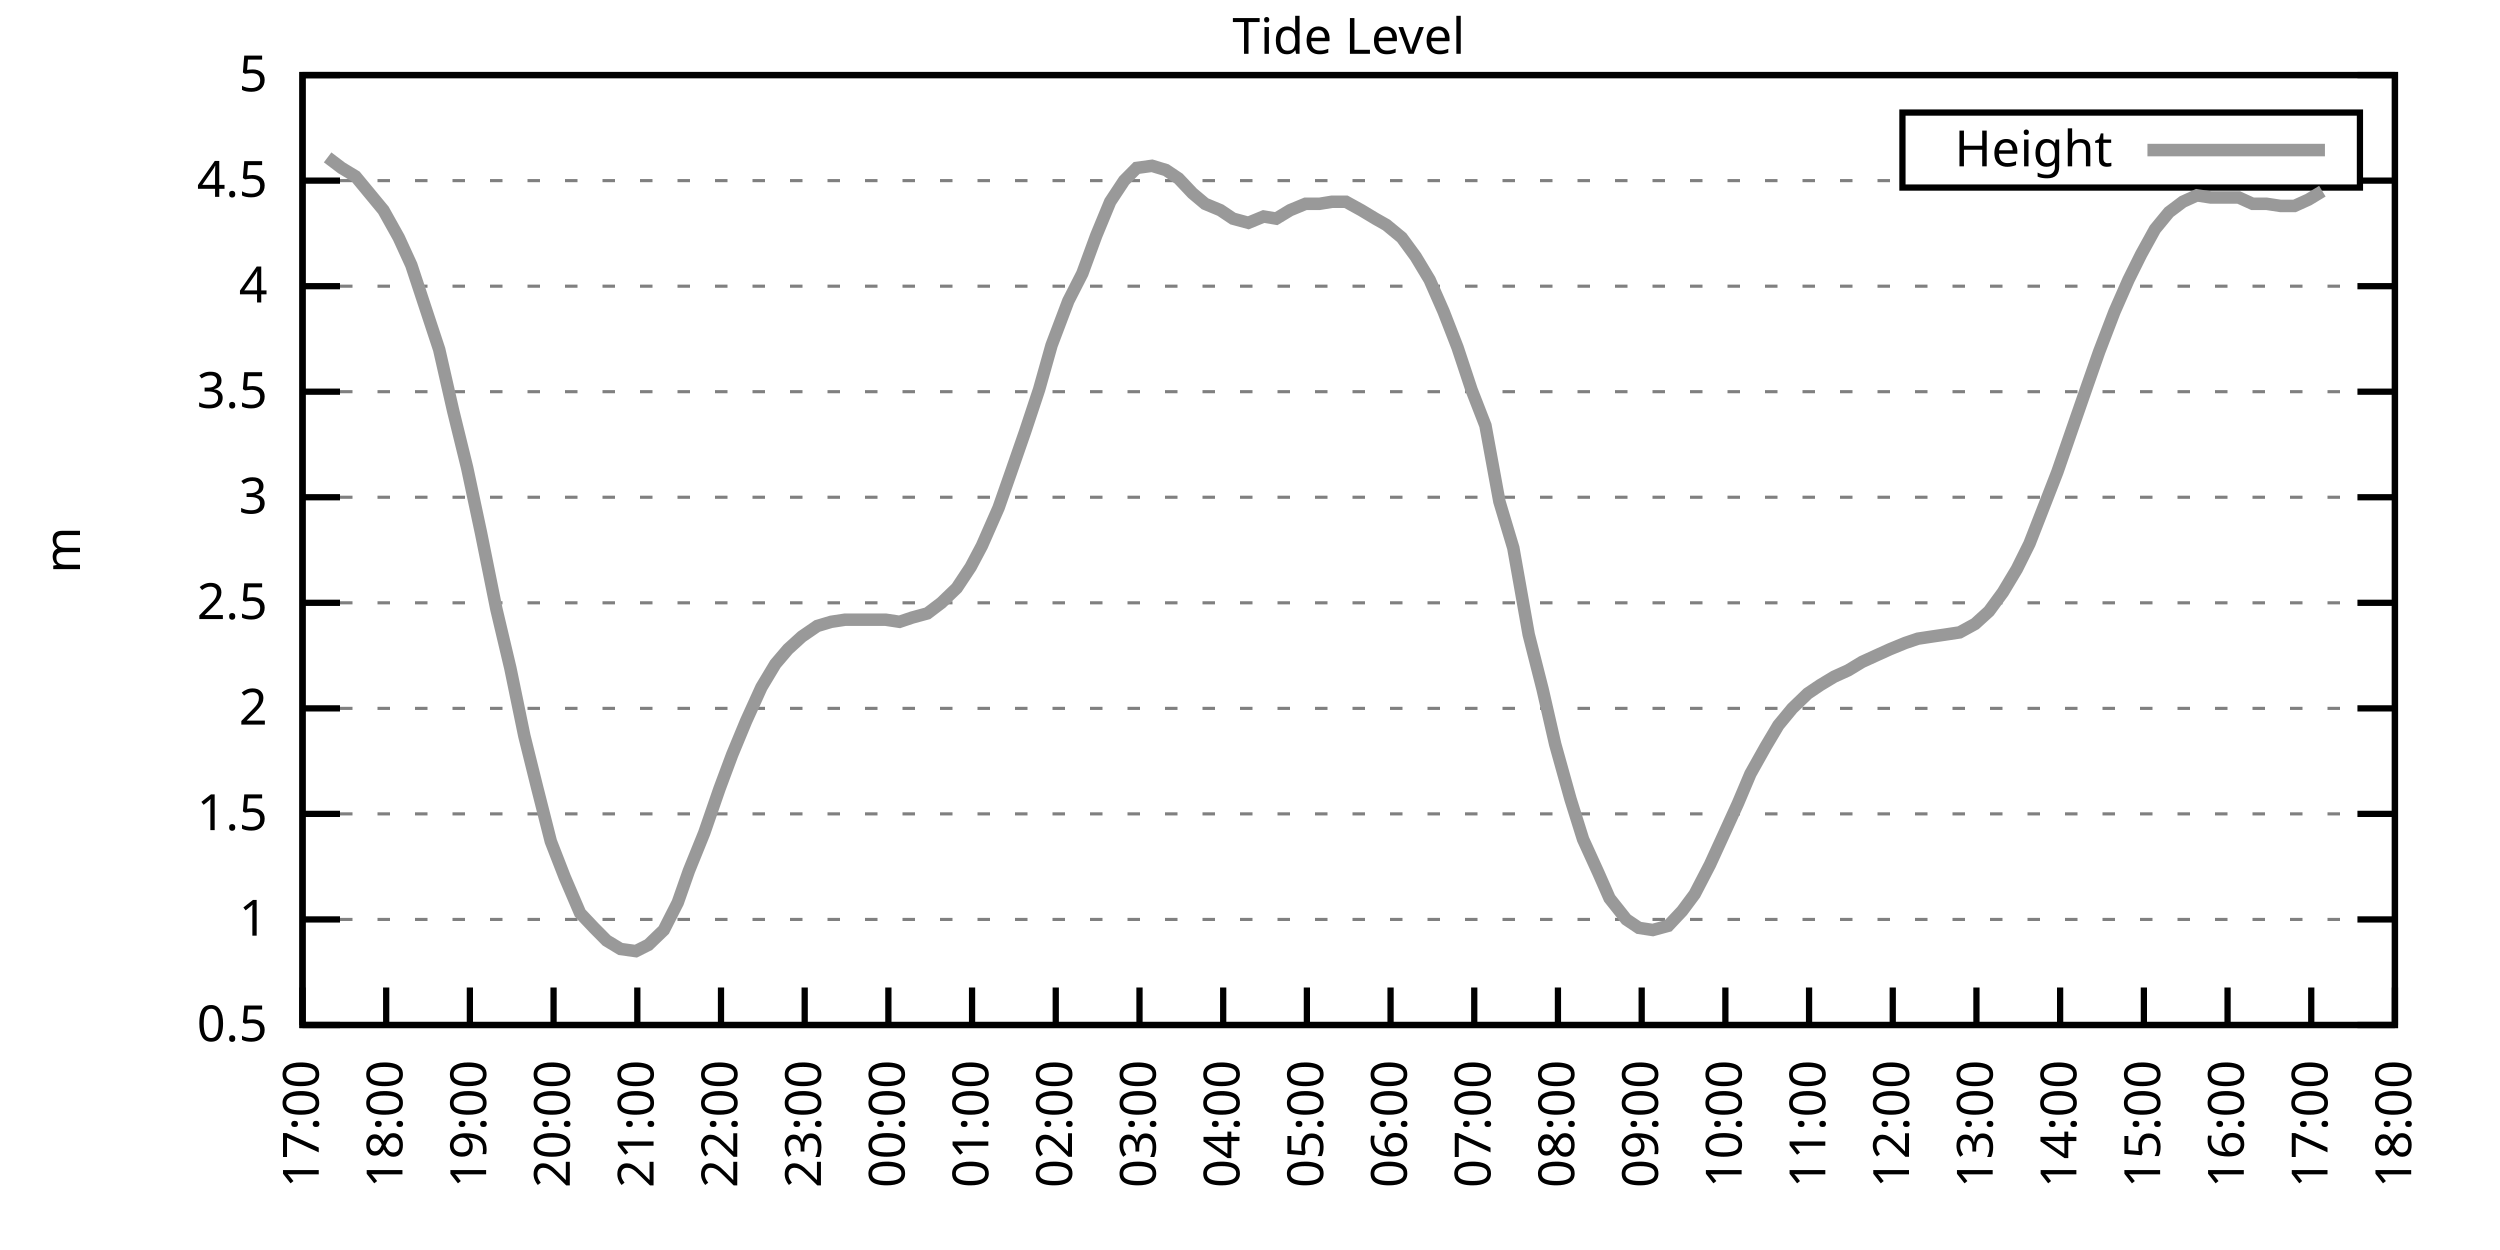
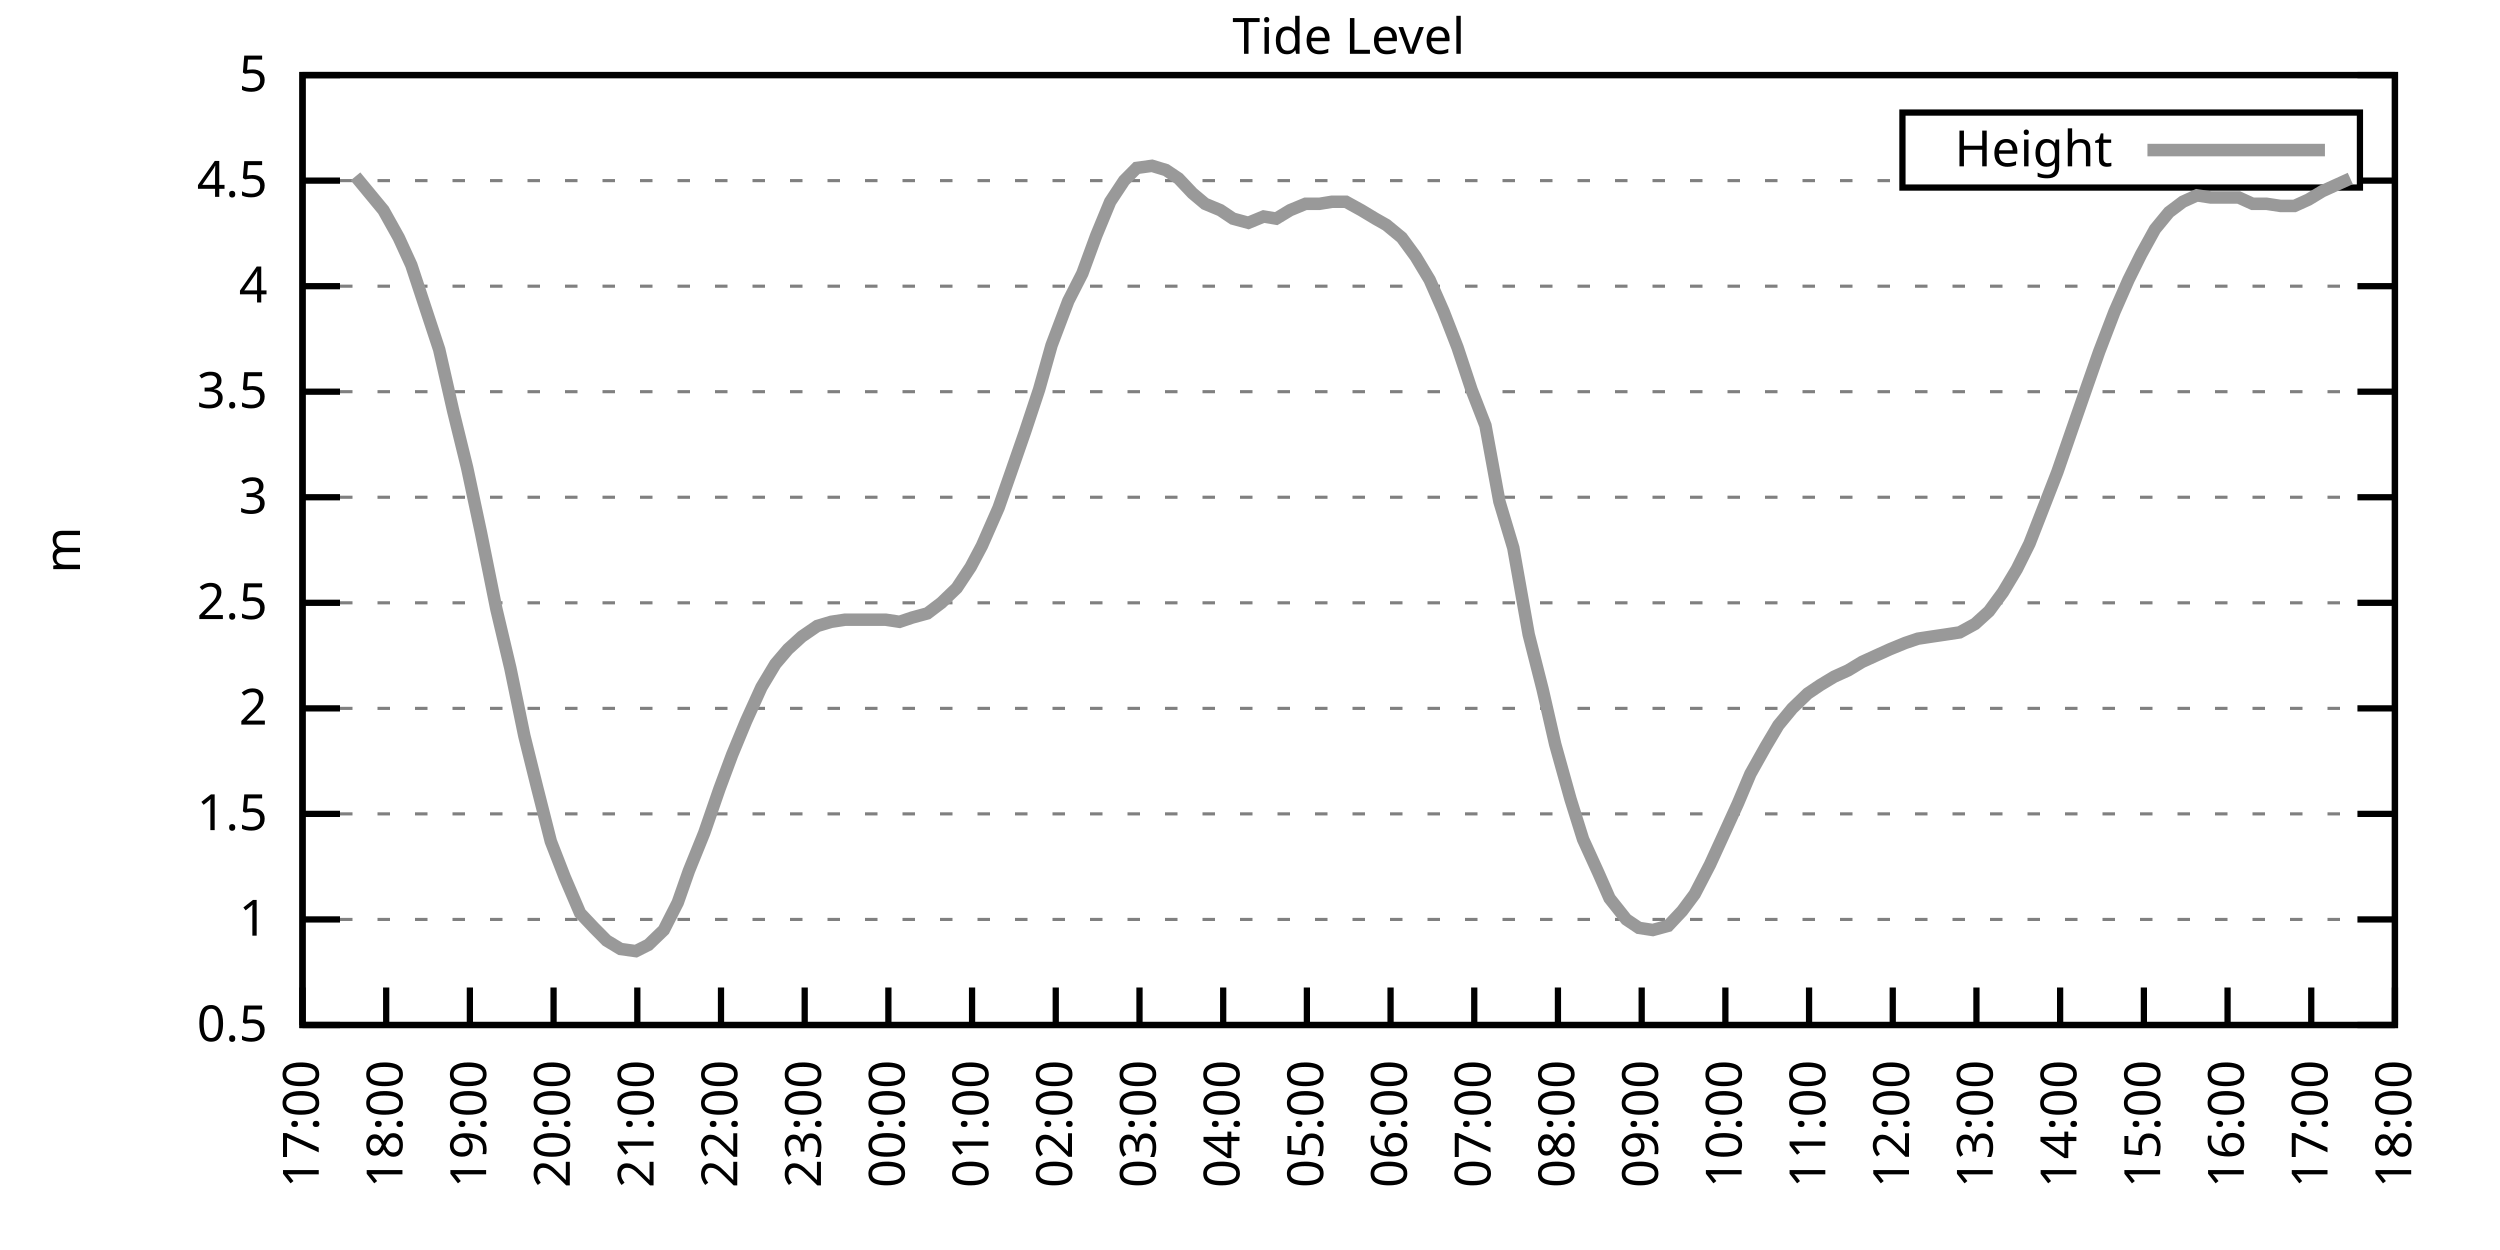
<svg xmlns="http://www.w3.org/2000/svg" xmlns:xlink="http://www.w3.org/1999/xlink" width="400" height="200" viewBox="0 0 400 200">
  <g id="gnuplot_canvas">
    <rect x="0" y="0" width="400" height="200" fill="none" />
    <defs>
      <circle id="gpDot" r="0.5" stroke-width="0.5" stroke="currentColor" />
      <path id="gpPt0" stroke-width="0.333" stroke="currentColor" d="M-1,0 h2 M0,-1 v2" />
      <path id="gpPt1" stroke-width="0.333" stroke="currentColor" d="M-1,-1 L1,1 M1,-1 L-1,1" />
      <path id="gpPt2" stroke-width="0.333" stroke="currentColor" d="M-1,0 L1,0 M0,-1 L0,1 M-1,-1 L1,1 M-1,1 L1,-1" />
      <rect id="gpPt3" stroke-width="0.333" stroke="currentColor" x="-1" y="-1" width="2" height="2" />
      <rect id="gpPt4" stroke-width="0.333" stroke="currentColor" fill="currentColor" x="-1" y="-1" width="2" height="2" />
      <circle id="gpPt5" stroke-width="0.333" stroke="currentColor" cx="0" cy="0" r="1" />
      <use xlink:href="#gpPt5" id="gpPt6" fill="currentColor" stroke="none" />
      <path id="gpPt7" stroke-width="0.333" stroke="currentColor" d="M0,-1.33 L-1.33,0.67 L1.33,0.67 z" />
      <use xlink:href="#gpPt7" id="gpPt8" fill="currentColor" stroke="none" />
      <use xlink:href="#gpPt7" id="gpPt9" stroke="currentColor" transform="rotate(180)" />
      <use xlink:href="#gpPt9" id="gpPt10" fill="currentColor" stroke="none" />
      <use xlink:href="#gpPt3" id="gpPt11" stroke="currentColor" transform="rotate(45)" />
      <use xlink:href="#gpPt11" id="gpPt12" fill="currentColor" stroke="none" />
      <path id="gpPt13" stroke-width="0.333" stroke="currentColor" d="M0,1.330 L1.265,0.411 L0.782,-1.067 L-0.782,-1.076 L-1.265,0.411 z" />
      <use xlink:href="#gpPt13" id="gpPt14" fill="currentColor" stroke="none" />
      <filter id="textbox" filterUnits="objectBoundingBox" x="0" y="0" height="1" width="1">
        <feFlood flood-color="white" flood-opacity="1" result="bgnd" />
        <feComposite in="SourceGraphic" in2="bgnd" operator="atop" />
      </filter>
      <filter id="greybox" filterUnits="objectBoundingBox" x="0" y="0" height="1" width="1">
        <feFlood flood-color="lightgrey" flood-opacity="1" result="grey" />
        <feComposite in="SourceGraphic" in2="grey" operator="atop" />
      </filter>
    </defs>
    <g fill="none" color="white" stroke="currentColor" stroke-width="1.00" stroke-linecap="butt" stroke-linejoin="miter">
</g>
    <g fill="none" color="black" stroke="currentColor" stroke-width="1.00" stroke-linecap="butt" stroke-linejoin="miter">
      <g stroke="none" shape-rendering="crispEdges">
        <polygon fill="rgb(255, 255, 255)" points="48.40,164.00 383.18,164.00 383.18,12.02 48.40,12.02 " />
      </g>
    </g>
    <g fill="none" color="black" stroke="currentColor" stroke-width="1.00" stroke-linecap="butt" stroke-linejoin="miter">
</g>
    <g fill="none" color="black" stroke="black" stroke-width="0.50" stroke-linecap="butt" stroke-linejoin="miter">
</g>
    <g fill="none" color="gray" stroke="currentColor" stroke-width="0.50" stroke-linecap="butt" stroke-linejoin="miter">
      <path stroke="gray" stroke-dasharray="2,4" class="gridline" d="M48.40,164.00 L383.19,164.00  " />
    </g>
    <g fill="none" color="gray" stroke="gray" stroke-width="1.00" stroke-linecap="butt" stroke-linejoin="miter">
</g>
    <g fill="none" color="black" stroke="currentColor" stroke-width="1.00" stroke-linecap="butt" stroke-linejoin="miter">
      <path stroke="black" d="M48.40,164.00 L54.40,164.00 M383.19,164.00 L377.19,164.00  " />
      <g transform="translate(42.80,166.60)" stroke="none" fill="black" font-family="Sans" font-size="8.00" text-anchor="end">
        <text>
          <tspan font-family="Sans"> 0.5</tspan>
        </text>
      </g>
    </g>
    <g fill="none" color="black" stroke="currentColor" stroke-width="1.00" stroke-linecap="butt" stroke-linejoin="miter">
</g>
    <g fill="none" color="black" stroke="black" stroke-width="0.50" stroke-linecap="butt" stroke-linejoin="miter">
</g>
    <g fill="none" color="gray" stroke="currentColor" stroke-width="0.50" stroke-linecap="butt" stroke-linejoin="miter">
      <path stroke="gray" stroke-dasharray="2,4" class="gridline" d="M48.40,147.11 L383.19,147.11  " />
    </g>
    <g fill="none" color="gray" stroke="gray" stroke-width="1.00" stroke-linecap="butt" stroke-linejoin="miter">
</g>
    <g fill="none" color="black" stroke="currentColor" stroke-width="1.00" stroke-linecap="butt" stroke-linejoin="miter">
      <path stroke="black" d="M48.40,147.11 L54.40,147.11 M383.19,147.11 L377.19,147.11  " />
      <g transform="translate(42.80,149.71)" stroke="none" fill="black" font-family="Sans" font-size="8.00" text-anchor="end">
        <text>
          <tspan font-family="Sans"> 1</tspan>
        </text>
      </g>
    </g>
    <g fill="none" color="black" stroke="currentColor" stroke-width="1.00" stroke-linecap="butt" stroke-linejoin="miter">
</g>
    <g fill="none" color="black" stroke="black" stroke-width="0.50" stroke-linecap="butt" stroke-linejoin="miter">
</g>
    <g fill="none" color="gray" stroke="currentColor" stroke-width="0.50" stroke-linecap="butt" stroke-linejoin="miter">
      <path stroke="gray" stroke-dasharray="2,4" class="gridline" d="M48.40,130.22 L383.19,130.22  " />
    </g>
    <g fill="none" color="gray" stroke="gray" stroke-width="1.00" stroke-linecap="butt" stroke-linejoin="miter">
</g>
    <g fill="none" color="black" stroke="currentColor" stroke-width="1.00" stroke-linecap="butt" stroke-linejoin="miter">
      <path stroke="black" d="M48.40,130.22 L54.40,130.22 M383.19,130.22 L377.19,130.22  " />
      <g transform="translate(42.80,132.82)" stroke="none" fill="black" font-family="Sans" font-size="8.00" text-anchor="end">
        <text>
          <tspan font-family="Sans"> 1.5</tspan>
        </text>
      </g>
    </g>
    <g fill="none" color="black" stroke="currentColor" stroke-width="1.00" stroke-linecap="butt" stroke-linejoin="miter">
</g>
    <g fill="none" color="black" stroke="black" stroke-width="0.50" stroke-linecap="butt" stroke-linejoin="miter">
</g>
    <g fill="none" color="gray" stroke="currentColor" stroke-width="0.50" stroke-linecap="butt" stroke-linejoin="miter">
      <path stroke="gray" stroke-dasharray="2,4" class="gridline" d="M48.40,113.34 L383.19,113.34  " />
    </g>
    <g fill="none" color="gray" stroke="gray" stroke-width="1.00" stroke-linecap="butt" stroke-linejoin="miter">
</g>
    <g fill="none" color="black" stroke="currentColor" stroke-width="1.00" stroke-linecap="butt" stroke-linejoin="miter">
      <path stroke="black" d="M48.40,113.34 L54.40,113.34 M383.19,113.34 L377.19,113.34  " />
      <g transform="translate(42.80,115.94)" stroke="none" fill="black" font-family="Sans" font-size="8.00" text-anchor="end">
        <text>
          <tspan font-family="Sans"> 2</tspan>
        </text>
      </g>
    </g>
    <g fill="none" color="black" stroke="currentColor" stroke-width="1.00" stroke-linecap="butt" stroke-linejoin="miter">
</g>
    <g fill="none" color="black" stroke="black" stroke-width="0.50" stroke-linecap="butt" stroke-linejoin="miter">
</g>
    <g fill="none" color="gray" stroke="currentColor" stroke-width="0.50" stroke-linecap="butt" stroke-linejoin="miter">
      <path stroke="gray" stroke-dasharray="2,4" class="gridline" d="M48.40,96.45 L383.19,96.45  " />
    </g>
    <g fill="none" color="gray" stroke="gray" stroke-width="1.00" stroke-linecap="butt" stroke-linejoin="miter">
</g>
    <g fill="none" color="black" stroke="currentColor" stroke-width="1.00" stroke-linecap="butt" stroke-linejoin="miter">
      <path stroke="black" d="M48.40,96.45 L54.40,96.45 M383.19,96.45 L377.19,96.45  " />
      <g transform="translate(42.80,99.05)" stroke="none" fill="black" font-family="Sans" font-size="8.00" text-anchor="end">
        <text>
          <tspan font-family="Sans"> 2.5</tspan>
        </text>
      </g>
    </g>
    <g fill="none" color="black" stroke="currentColor" stroke-width="1.00" stroke-linecap="butt" stroke-linejoin="miter">
</g>
    <g fill="none" color="black" stroke="black" stroke-width="0.50" stroke-linecap="butt" stroke-linejoin="miter">
</g>
    <g fill="none" color="gray" stroke="currentColor" stroke-width="0.50" stroke-linecap="butt" stroke-linejoin="miter">
      <path stroke="gray" stroke-dasharray="2,4" class="gridline" d="M48.40,79.56 L383.19,79.56  " />
    </g>
    <g fill="none" color="gray" stroke="gray" stroke-width="1.00" stroke-linecap="butt" stroke-linejoin="miter">
</g>
    <g fill="none" color="black" stroke="currentColor" stroke-width="1.00" stroke-linecap="butt" stroke-linejoin="miter">
      <path stroke="black" d="M48.40,79.56 L54.40,79.56 M383.19,79.56 L377.19,79.56  " />
      <g transform="translate(42.80,82.16)" stroke="none" fill="black" font-family="Sans" font-size="8.00" text-anchor="end">
        <text>
          <tspan font-family="Sans"> 3</tspan>
        </text>
      </g>
    </g>
    <g fill="none" color="black" stroke="currentColor" stroke-width="1.00" stroke-linecap="butt" stroke-linejoin="miter">
</g>
    <g fill="none" color="black" stroke="black" stroke-width="0.50" stroke-linecap="butt" stroke-linejoin="miter">
</g>
    <g fill="none" color="gray" stroke="currentColor" stroke-width="0.50" stroke-linecap="butt" stroke-linejoin="miter">
      <path stroke="gray" stroke-dasharray="2,4" class="gridline" d="M48.40,62.67 L383.19,62.67  " />
    </g>
    <g fill="none" color="gray" stroke="gray" stroke-width="1.00" stroke-linecap="butt" stroke-linejoin="miter">
</g>
    <g fill="none" color="black" stroke="currentColor" stroke-width="1.00" stroke-linecap="butt" stroke-linejoin="miter">
      <path stroke="black" d="M48.40,62.67 L54.40,62.67 M383.19,62.67 L377.19,62.67  " />
      <g transform="translate(42.80,65.27)" stroke="none" fill="black" font-family="Sans" font-size="8.00" text-anchor="end">
        <text>
          <tspan font-family="Sans"> 3.5</tspan>
        </text>
      </g>
    </g>
    <g fill="none" color="black" stroke="currentColor" stroke-width="1.00" stroke-linecap="butt" stroke-linejoin="miter">
</g>
    <g fill="none" color="black" stroke="black" stroke-width="0.50" stroke-linecap="butt" stroke-linejoin="miter">
</g>
    <g fill="none" color="gray" stroke="currentColor" stroke-width="0.50" stroke-linecap="butt" stroke-linejoin="miter">
      <path stroke="gray" stroke-dasharray="2,4" class="gridline" d="M48.40,45.79 L383.19,45.79  " />
    </g>
    <g fill="none" color="gray" stroke="gray" stroke-width="1.00" stroke-linecap="butt" stroke-linejoin="miter">
</g>
    <g fill="none" color="black" stroke="currentColor" stroke-width="1.00" stroke-linecap="butt" stroke-linejoin="miter">
      <path stroke="black" d="M48.40,45.79 L54.40,45.79 M383.19,45.79 L377.19,45.79  " />
      <g transform="translate(42.80,48.39)" stroke="none" fill="black" font-family="Sans" font-size="8.00" text-anchor="end">
        <text>
          <tspan font-family="Sans"> 4</tspan>
        </text>
      </g>
    </g>
    <g fill="none" color="black" stroke="currentColor" stroke-width="1.00" stroke-linecap="butt" stroke-linejoin="miter">
</g>
    <g fill="none" color="black" stroke="black" stroke-width="0.50" stroke-linecap="butt" stroke-linejoin="miter">
</g>
    <g fill="none" color="gray" stroke="currentColor" stroke-width="0.50" stroke-linecap="butt" stroke-linejoin="miter">
      <path stroke="gray" stroke-dasharray="2,4" class="gridline" d="M48.40,28.90 L304.39,28.90 M377.59,28.90 L383.19,28.90  " />
    </g>
    <g fill="none" color="gray" stroke="gray" stroke-width="1.00" stroke-linecap="butt" stroke-linejoin="miter">
</g>
    <g fill="none" color="black" stroke="currentColor" stroke-width="1.00" stroke-linecap="butt" stroke-linejoin="miter">
      <path stroke="black" d="M48.40,28.90 L54.40,28.90 M383.19,28.90 L377.19,28.90  " />
      <g transform="translate(42.80,31.50)" stroke="none" fill="black" font-family="Sans" font-size="8.00" text-anchor="end">
        <text>
          <tspan font-family="Sans"> 4.5</tspan>
        </text>
      </g>
    </g>
    <g fill="none" color="black" stroke="currentColor" stroke-width="1.00" stroke-linecap="butt" stroke-linejoin="miter">
</g>
    <g fill="none" color="black" stroke="black" stroke-width="0.50" stroke-linecap="butt" stroke-linejoin="miter">
</g>
    <g fill="none" color="gray" stroke="currentColor" stroke-width="0.50" stroke-linecap="butt" stroke-linejoin="miter">
      <path stroke="gray" stroke-dasharray="2,4" class="gridline" d="M48.40,12.01 L383.19,12.01  " />
    </g>
    <g fill="none" color="gray" stroke="gray" stroke-width="1.00" stroke-linecap="butt" stroke-linejoin="miter">
</g>
    <g fill="none" color="black" stroke="currentColor" stroke-width="1.00" stroke-linecap="butt" stroke-linejoin="miter">
      <path stroke="black" d="M48.40,12.01 L54.40,12.01 M383.19,12.01 L377.19,12.01  " />
      <g transform="translate(42.80,14.61)" stroke="none" fill="black" font-family="Sans" font-size="8.00" text-anchor="end">
        <text>
          <tspan font-family="Sans"> 5</tspan>
        </text>
      </g>
    </g>
    <g fill="none" color="black" stroke="currentColor" stroke-width="1.00" stroke-linecap="butt" stroke-linejoin="miter">
      <path stroke="black" d="M48.40,164.00 L48.40,158.00  " />
      <g transform="translate(51.00,169.60) rotate(270.00)" stroke="none" fill="black" font-family="Sans" font-size="8.00" text-anchor="end">
        <text>
          <tspan font-family="Sans">17:00</tspan>
        </text>
      </g>
    </g>
    <g fill="none" color="black" stroke="currentColor" stroke-width="1.00" stroke-linecap="butt" stroke-linejoin="miter">
      <path stroke="black" d="M61.79,164.00 L61.79,158.00  " />
      <g transform="translate(64.39,169.60) rotate(270.00)" stroke="none" fill="black" font-family="Sans" font-size="8.00" text-anchor="end">
        <text>
          <tspan font-family="Sans">18:00</tspan>
        </text>
      </g>
    </g>
    <g fill="none" color="black" stroke="currentColor" stroke-width="1.00" stroke-linecap="butt" stroke-linejoin="miter">
      <path stroke="black" d="M75.18,164.00 L75.18,158.00  " />
      <g transform="translate(77.78,169.60) rotate(270.00)" stroke="none" fill="black" font-family="Sans" font-size="8.00" text-anchor="end">
        <text>
          <tspan font-family="Sans">19:00</tspan>
        </text>
      </g>
    </g>
    <g fill="none" color="black" stroke="currentColor" stroke-width="1.00" stroke-linecap="butt" stroke-linejoin="miter">
      <path stroke="black" d="M88.57,164.00 L88.57,158.00  " />
      <g transform="translate(91.17,169.60) rotate(270.00)" stroke="none" fill="black" font-family="Sans" font-size="8.00" text-anchor="end">
        <text>
          <tspan font-family="Sans">20:00</tspan>
        </text>
      </g>
    </g>
    <g fill="none" color="black" stroke="currentColor" stroke-width="1.00" stroke-linecap="butt" stroke-linejoin="miter">
      <path stroke="black" d="M101.97,164.00 L101.97,158.00  " />
      <g transform="translate(104.57,169.60) rotate(270.00)" stroke="none" fill="black" font-family="Sans" font-size="8.00" text-anchor="end">
        <text>
          <tspan font-family="Sans">21:00</tspan>
        </text>
      </g>
    </g>
    <g fill="none" color="black" stroke="currentColor" stroke-width="1.00" stroke-linecap="butt" stroke-linejoin="miter">
      <path stroke="black" d="M115.36,164.00 L115.36,158.00  " />
      <g transform="translate(117.96,169.60) rotate(270.00)" stroke="none" fill="black" font-family="Sans" font-size="8.00" text-anchor="end">
        <text>
          <tspan font-family="Sans">22:00</tspan>
        </text>
      </g>
    </g>
    <g fill="none" color="black" stroke="currentColor" stroke-width="1.00" stroke-linecap="butt" stroke-linejoin="miter">
      <path stroke="black" d="M128.75,164.00 L128.75,158.00  " />
      <g transform="translate(131.35,169.60) rotate(270.00)" stroke="none" fill="black" font-family="Sans" font-size="8.00" text-anchor="end">
        <text>
          <tspan font-family="Sans">23:00</tspan>
        </text>
      </g>
    </g>
    <g fill="none" color="black" stroke="currentColor" stroke-width="1.00" stroke-linecap="butt" stroke-linejoin="miter">
      <path stroke="black" d="M142.14,164.00 L142.14,158.00  " />
      <g transform="translate(144.74,169.60) rotate(270.00)" stroke="none" fill="black" font-family="Sans" font-size="8.00" text-anchor="end">
        <text>
          <tspan font-family="Sans">00:00</tspan>
        </text>
      </g>
    </g>
    <g fill="none" color="black" stroke="currentColor" stroke-width="1.00" stroke-linecap="butt" stroke-linejoin="miter">
      <path stroke="black" d="M155.53,164.00 L155.53,158.00  " />
      <g transform="translate(158.13,169.60) rotate(270.00)" stroke="none" fill="black" font-family="Sans" font-size="8.00" text-anchor="end">
        <text>
          <tspan font-family="Sans">01:00</tspan>
        </text>
      </g>
    </g>
    <g fill="none" color="black" stroke="currentColor" stroke-width="1.00" stroke-linecap="butt" stroke-linejoin="miter">
      <path stroke="black" d="M168.92,164.00 L168.92,158.00  " />
      <g transform="translate(171.52,169.60) rotate(270.00)" stroke="none" fill="black" font-family="Sans" font-size="8.00" text-anchor="end">
        <text>
          <tspan font-family="Sans">02:00</tspan>
        </text>
      </g>
    </g>
    <g fill="none" color="black" stroke="currentColor" stroke-width="1.00" stroke-linecap="butt" stroke-linejoin="miter">
      <path stroke="black" d="M182.32,164.00 L182.32,158.00  " />
      <g transform="translate(184.92,169.60) rotate(270.00)" stroke="none" fill="black" font-family="Sans" font-size="8.00" text-anchor="end">
        <text>
          <tspan font-family="Sans">03:00</tspan>
        </text>
      </g>
    </g>
    <g fill="none" color="black" stroke="currentColor" stroke-width="1.00" stroke-linecap="butt" stroke-linejoin="miter">
      <path stroke="black" d="M195.71,164.00 L195.71,158.00  " />
      <g transform="translate(198.31,169.60) rotate(270.00)" stroke="none" fill="black" font-family="Sans" font-size="8.00" text-anchor="end">
        <text>
          <tspan font-family="Sans">04:00</tspan>
        </text>
      </g>
    </g>
    <g fill="none" color="black" stroke="currentColor" stroke-width="1.00" stroke-linecap="butt" stroke-linejoin="miter">
      <path stroke="black" d="M209.10,164.00 L209.10,158.00  " />
      <g transform="translate(211.70,169.60) rotate(270.00)" stroke="none" fill="black" font-family="Sans" font-size="8.00" text-anchor="end">
        <text>
          <tspan font-family="Sans">05:00</tspan>
        </text>
      </g>
    </g>
    <g fill="none" color="black" stroke="currentColor" stroke-width="1.00" stroke-linecap="butt" stroke-linejoin="miter">
      <path stroke="black" d="M222.49,164.00 L222.49,158.00  " />
      <g transform="translate(225.09,169.60) rotate(270.00)" stroke="none" fill="black" font-family="Sans" font-size="8.00" text-anchor="end">
        <text>
          <tspan font-family="Sans">06:00</tspan>
        </text>
      </g>
    </g>
    <g fill="none" color="black" stroke="currentColor" stroke-width="1.00" stroke-linecap="butt" stroke-linejoin="miter">
      <path stroke="black" d="M235.88,164.00 L235.88,158.00  " />
      <g transform="translate(238.48,169.60) rotate(270.00)" stroke="none" fill="black" font-family="Sans" font-size="8.00" text-anchor="end">
        <text>
          <tspan font-family="Sans">07:00</tspan>
        </text>
      </g>
    </g>
    <g fill="none" color="black" stroke="currentColor" stroke-width="1.00" stroke-linecap="butt" stroke-linejoin="miter">
      <path stroke="black" d="M249.27,164.00 L249.27,158.00  " />
      <g transform="translate(251.87,169.60) rotate(270.00)" stroke="none" fill="black" font-family="Sans" font-size="8.00" text-anchor="end">
        <text>
          <tspan font-family="Sans">08:00</tspan>
        </text>
      </g>
    </g>
    <g fill="none" color="black" stroke="currentColor" stroke-width="1.00" stroke-linecap="butt" stroke-linejoin="miter">
      <path stroke="black" d="M262.67,164.00 L262.67,158.00  " />
      <g transform="translate(265.27,169.60) rotate(270.00)" stroke="none" fill="black" font-family="Sans" font-size="8.00" text-anchor="end">
        <text>
          <tspan font-family="Sans">09:00</tspan>
        </text>
      </g>
    </g>
    <g fill="none" color="black" stroke="currentColor" stroke-width="1.00" stroke-linecap="butt" stroke-linejoin="miter">
      <path stroke="black" d="M276.06,164.00 L276.06,158.00  " />
      <g transform="translate(278.66,169.60) rotate(270.00)" stroke="none" fill="black" font-family="Sans" font-size="8.00" text-anchor="end">
        <text>
          <tspan font-family="Sans">10:00</tspan>
        </text>
      </g>
    </g>
    <g fill="none" color="black" stroke="currentColor" stroke-width="1.00" stroke-linecap="butt" stroke-linejoin="miter">
      <path stroke="black" d="M289.45,164.00 L289.45,158.00  " />
      <g transform="translate(292.05,169.60) rotate(270.00)" stroke="none" fill="black" font-family="Sans" font-size="8.00" text-anchor="end">
        <text>
          <tspan font-family="Sans">11:00</tspan>
        </text>
      </g>
    </g>
    <g fill="none" color="black" stroke="currentColor" stroke-width="1.00" stroke-linecap="butt" stroke-linejoin="miter">
      <path stroke="black" d="M302.84,164.00 L302.84,158.00  " />
      <g transform="translate(305.44,169.60) rotate(270.00)" stroke="none" fill="black" font-family="Sans" font-size="8.00" text-anchor="end">
        <text>
          <tspan font-family="Sans">12:00</tspan>
        </text>
      </g>
    </g>
    <g fill="none" color="black" stroke="currentColor" stroke-width="1.00" stroke-linecap="butt" stroke-linejoin="miter">
      <path stroke="black" d="M316.23,164.00 L316.23,158.00  " />
      <g transform="translate(318.83,169.60) rotate(270.00)" stroke="none" fill="black" font-family="Sans" font-size="8.00" text-anchor="end">
        <text>
          <tspan font-family="Sans">13:00</tspan>
        </text>
      </g>
    </g>
    <g fill="none" color="black" stroke="currentColor" stroke-width="1.00" stroke-linecap="butt" stroke-linejoin="miter">
      <path stroke="black" d="M329.62,164.00 L329.62,158.00  " />
      <g transform="translate(332.22,169.60) rotate(270.00)" stroke="none" fill="black" font-family="Sans" font-size="8.00" text-anchor="end">
        <text>
          <tspan font-family="Sans">14:00</tspan>
        </text>
      </g>
    </g>
    <g fill="none" color="black" stroke="currentColor" stroke-width="1.00" stroke-linecap="butt" stroke-linejoin="miter">
      <path stroke="black" d="M343.02,164.00 L343.02,158.00  " />
      <g transform="translate(345.62,169.60) rotate(270.00)" stroke="none" fill="black" font-family="Sans" font-size="8.00" text-anchor="end">
        <text>
          <tspan font-family="Sans">15:00</tspan>
        </text>
      </g>
    </g>
    <g fill="none" color="black" stroke="currentColor" stroke-width="1.00" stroke-linecap="butt" stroke-linejoin="miter">
      <path stroke="black" d="M356.41,164.00 L356.41,158.00  " />
      <g transform="translate(359.01,169.60) rotate(270.00)" stroke="none" fill="black" font-family="Sans" font-size="8.00" text-anchor="end">
        <text>
          <tspan font-family="Sans">16:00</tspan>
        </text>
      </g>
    </g>
    <g fill="none" color="black" stroke="currentColor" stroke-width="1.00" stroke-linecap="butt" stroke-linejoin="miter">
      <path stroke="black" d="M369.80,164.00 L369.80,158.00  " />
      <g transform="translate(372.40,169.60) rotate(270.00)" stroke="none" fill="black" font-family="Sans" font-size="8.00" text-anchor="end">
        <text>
          <tspan font-family="Sans">17:00</tspan>
        </text>
      </g>
    </g>
    <g fill="none" color="black" stroke="currentColor" stroke-width="1.00" stroke-linecap="butt" stroke-linejoin="miter">
      <path stroke="black" d="M383.19,164.00 L383.19,158.00  " />
      <g transform="translate(385.79,169.60) rotate(270.00)" stroke="none" fill="black" font-family="Sans" font-size="8.00" text-anchor="end">
        <text>
          <tspan font-family="Sans">18:00</tspan>
        </text>
      </g>
    </g>
    <g fill="none" color="black" stroke="currentColor" stroke-width="1.00" stroke-linecap="butt" stroke-linejoin="miter">
</g>
    <g fill="none" color="black" stroke="currentColor" stroke-width="1.00" stroke-linecap="butt" stroke-linejoin="miter">
      <path stroke="black" d="M48.40,12.01 L48.40,164.00 L383.19,164.00 L383.19,12.01 L48.40,12.01 Z  " />
    </g>
    <g fill="none" color="black" stroke="currentColor" stroke-width="1.00" stroke-linecap="butt" stroke-linejoin="miter">
</g>
    <g fill="none" color="black" stroke="currentColor" stroke-width="1.00" stroke-linecap="butt" stroke-linejoin="miter">
      <path stroke="black" d="M304.39,30.01 L304.39,18.01 L377.59,18.01 L377.59,30.01 L304.39,30.01 Z  " />
    </g>
    <g id="Tide_level_plot_1">
      <g fill="none" color="white" stroke="black" stroke-width="2.00" stroke-linecap="butt" stroke-linejoin="miter">
</g>
      <g fill="none" color="black" stroke="currentColor" stroke-width="2.00" stroke-linecap="butt" stroke-linejoin="miter">
        <g transform="translate(337.99,26.61)" stroke="none" fill="black" font-family="Sans" font-size="8.00" text-anchor="end">
          <text>
            <tspan font-family="Sans">Height</tspan>
          </text>
        </g>
      </g>
      <g fill="none" color="black" stroke="currentColor" stroke-width="2.00" stroke-linecap="butt" stroke-linejoin="miter">
-         <path stroke="rgb(153, 153, 153)" d="M343.59,24.01 L371.99,24.01 M52.42,25.18 L54.65,26.87 L56.88,28.22 L59.11,30.92 L61.35,33.63 L63.80,38.02   L65.81,42.41 L70.27,55.92 L72.50,65.71 L74.74,74.83 L76.97,85.30 L79.42,97.46 L81.66,106.92 L83.89,117.73   L85.90,125.83 L88.13,134.62 L90.36,140.36 L92.82,146.10 L95.05,148.46 L97.06,150.49 L99.29,151.84 L101.74,152.18   L103.75,151.17 L106.21,148.80 L108.44,144.41 L110.22,139.34 L112.68,133.26 L115.13,126.17 L117.14,120.77 L119.38,115.36   L121.83,109.96 L124.06,106.24 L126.07,103.88 L128.30,101.85 L130.76,100.16 L132.99,99.49 L135.22,99.15 L137.45,99.15   L139.46,99.15 L141.69,99.15 L143.93,99.49 L145.94,98.81 L148.39,98.14 L150.62,96.45 L153.08,94.08 L155.31,90.71   L157.10,87.33 L159.77,81.25 L161.78,75.51 L164.01,69.09 L166.25,62.34 L168.25,55.24 L170.93,48.15 L173.17,43.76   L175.40,37.68 L177.63,32.28 L179.86,28.90 L181.87,26.87 L184.32,26.53 L186.56,27.21 L188.57,28.56 L190.80,30.92   L192.81,32.61 L195.26,33.63 L197.27,34.98 L199.73,35.65 L202.18,34.64 L204.19,34.98 L206.42,33.63 L208.88,32.61   L211.11,32.61 L213.12,32.28 L215.35,32.28 L217.80,33.63 L220.04,34.98 L221.82,35.99 L224.28,38.02 L226.51,41.06   L228.74,44.77 L230.97,49.84 L233.20,55.58 L235.44,62.34 L237.67,68.08 L239.90,80.24 L242.13,87.67 L244.59,101.52   L246.82,110.30 L248.83,119.08 L251.28,127.86 L253.29,134.28 L255.75,139.68 L257.53,143.73 L260.21,147.11 L262.22,148.46   L264.45,148.80 L266.91,148.13 L269.14,145.76 L271.15,143.06 L273.60,138.33 L275.61,133.94 L278.07,128.54 L280.07,123.81   L282.53,119.42 L284.54,116.04 L286.77,113.34 L289.23,110.97 L291.23,109.62 L293.47,108.27 L295.70,107.26 L297.93,105.91   L300.16,104.89 L302.39,103.88 L304.85,102.87 L306.86,102.19 L309.09,101.85 L311.32,101.52 L313.55,101.18 L316.01,99.83   L318.24,97.80 L320.47,94.76 L322.70,91.04 L324.71,86.99 L326.95,81.25 L329.18,75.51 L331.63,68.42 L333.86,62.00   L335.87,56.26 L338.33,49.84 L340.56,44.77 L342.57,40.72 L344.80,36.67 L347.03,33.96 L349.26,32.28 L351.50,31.26   L353.73,31.60 L355.74,31.60 L358.19,31.60 L360.42,32.61 L362.66,32.61 L364.89,32.95 L367.12,32.95 L369.35,31.94   L371.58,30.59  " />
+         <path stroke="rgb(153, 153, 153)" d="M343.59,24.01 L371.99,24.01 M56.88,28.22 L59.11,30.92 L61.35,33.63 L63.80,38.02 L65.81,42.41 L70.27,55.92   L72.50,65.71 L74.74,74.83 L76.97,85.30 L79.42,97.46 L81.66,106.92 L83.89,117.73 L85.90,125.83 L88.13,134.62   L90.36,140.36 L92.82,146.10 L95.05,148.46 L97.06,150.49 L99.29,151.84 L101.74,152.18 L103.75,151.17 L106.21,148.80   L108.44,144.41 L110.22,139.34 L112.68,133.26 L115.13,126.17 L117.14,120.77 L119.38,115.36 L121.83,109.96 L124.06,106.24   L126.07,103.88 L128.30,101.85 L130.76,100.16 L132.99,99.49 L135.22,99.15 L137.45,99.15 L139.46,99.15 L141.69,99.15   L143.93,99.49 L145.94,98.81 L148.39,98.14 L150.62,96.45 L153.08,94.08 L155.31,90.71 L157.10,87.33 L159.77,81.25   L161.78,75.51 L164.01,69.09 L166.25,62.34 L168.25,55.24 L170.93,48.15 L173.17,43.76 L175.40,37.68 L177.63,32.28   L179.86,28.90 L181.87,26.87 L184.32,26.53 L186.56,27.21 L188.57,28.56 L190.80,30.92 L192.81,32.61 L195.26,33.63   L197.27,34.98 L199.73,35.65 L202.18,34.64 L204.19,34.98 L206.42,33.63 L208.88,32.61 L211.11,32.61 L213.12,32.28   L215.35,32.28 L217.80,33.63 L220.04,34.98 L221.82,35.99 L224.28,38.02 L226.51,41.06 L228.74,44.77 L230.97,49.84   L233.20,55.58 L235.44,62.34 L237.67,68.08 L239.90,80.24 L242.13,87.67 L244.59,101.52 L246.82,110.30 L248.83,119.08   L251.28,127.86 L253.29,134.28 L255.75,139.68 L257.53,143.73 L260.21,147.11 L262.22,148.46 L264.45,148.80 L266.91,148.13   L269.14,145.76 L271.15,143.06 L273.60,138.33 L275.61,133.94 L278.07,128.54 L280.07,123.81 L282.53,119.42 L284.54,116.04   L286.77,113.34 L289.23,110.97 L291.23,109.62 L293.47,108.27 L295.70,107.26 L297.93,105.91 L300.16,104.89 L302.39,103.88   L304.85,102.87 L306.86,102.19 L309.09,101.85 L311.32,101.52 L313.55,101.18 L316.01,99.83 L318.24,97.80 L320.47,94.76   L322.70,91.04 L324.71,86.99 L326.95,81.25 L329.18,75.51 L331.63,68.42 L333.86,62.00 L335.87,56.26 L338.33,49.84   L340.56,44.77 L342.57,40.72 L344.80,36.67 L347.03,33.96 L349.26,32.28 L351.50,31.26 L353.73,31.60 L355.74,31.60   L358.19,31.60 L360.42,32.61 L362.66,32.61 L364.89,32.95 L367.12,32.95 L369.35,31.94 L371.58,30.59 L373.82,29.57   L376.05,28.56  " />
      </g>
    </g>
    <g fill="none" color="black" stroke="currentColor" stroke-width="2.00" stroke-linecap="butt" stroke-linejoin="miter">
</g>
    <g fill="none" color="black" stroke="black" stroke-width="1.00" stroke-linecap="butt" stroke-linejoin="miter">
</g>
    <g fill="none" color="black" stroke="currentColor" stroke-width="1.00" stroke-linecap="butt" stroke-linejoin="miter">
      <path stroke="black" d="M48.40,12.01 L48.40,164.00 L383.19,164.00 L383.19,12.01 L48.40,12.01 Z  " />
      <g transform="translate(12.80,88.01) rotate(270.00)" stroke="none" fill="black" font-family="Sans" font-size="8.00" text-anchor="middle">
        <text>
          <tspan font-family="Sans">m</tspan>
        </text>
      </g>
    </g>
    <g fill="none" color="black" stroke="currentColor" stroke-width="1.00" stroke-linecap="butt" stroke-linejoin="miter">
</g>
    <g fill="none" color="black" stroke="currentColor" stroke-width="1.00" stroke-linecap="butt" stroke-linejoin="miter">
      <g transform="translate(215.79,8.61)" stroke="none" fill="black" font-family="Sans" font-size="8.00" text-anchor="middle">
        <text>
          <tspan font-family="Sans">Tide Level</tspan>
        </text>
      </g>
    </g>
    <g fill="none" color="black" stroke="currentColor" stroke-width="1.00" stroke-linecap="butt" stroke-linejoin="miter">
</g>
  </g>
</svg>
